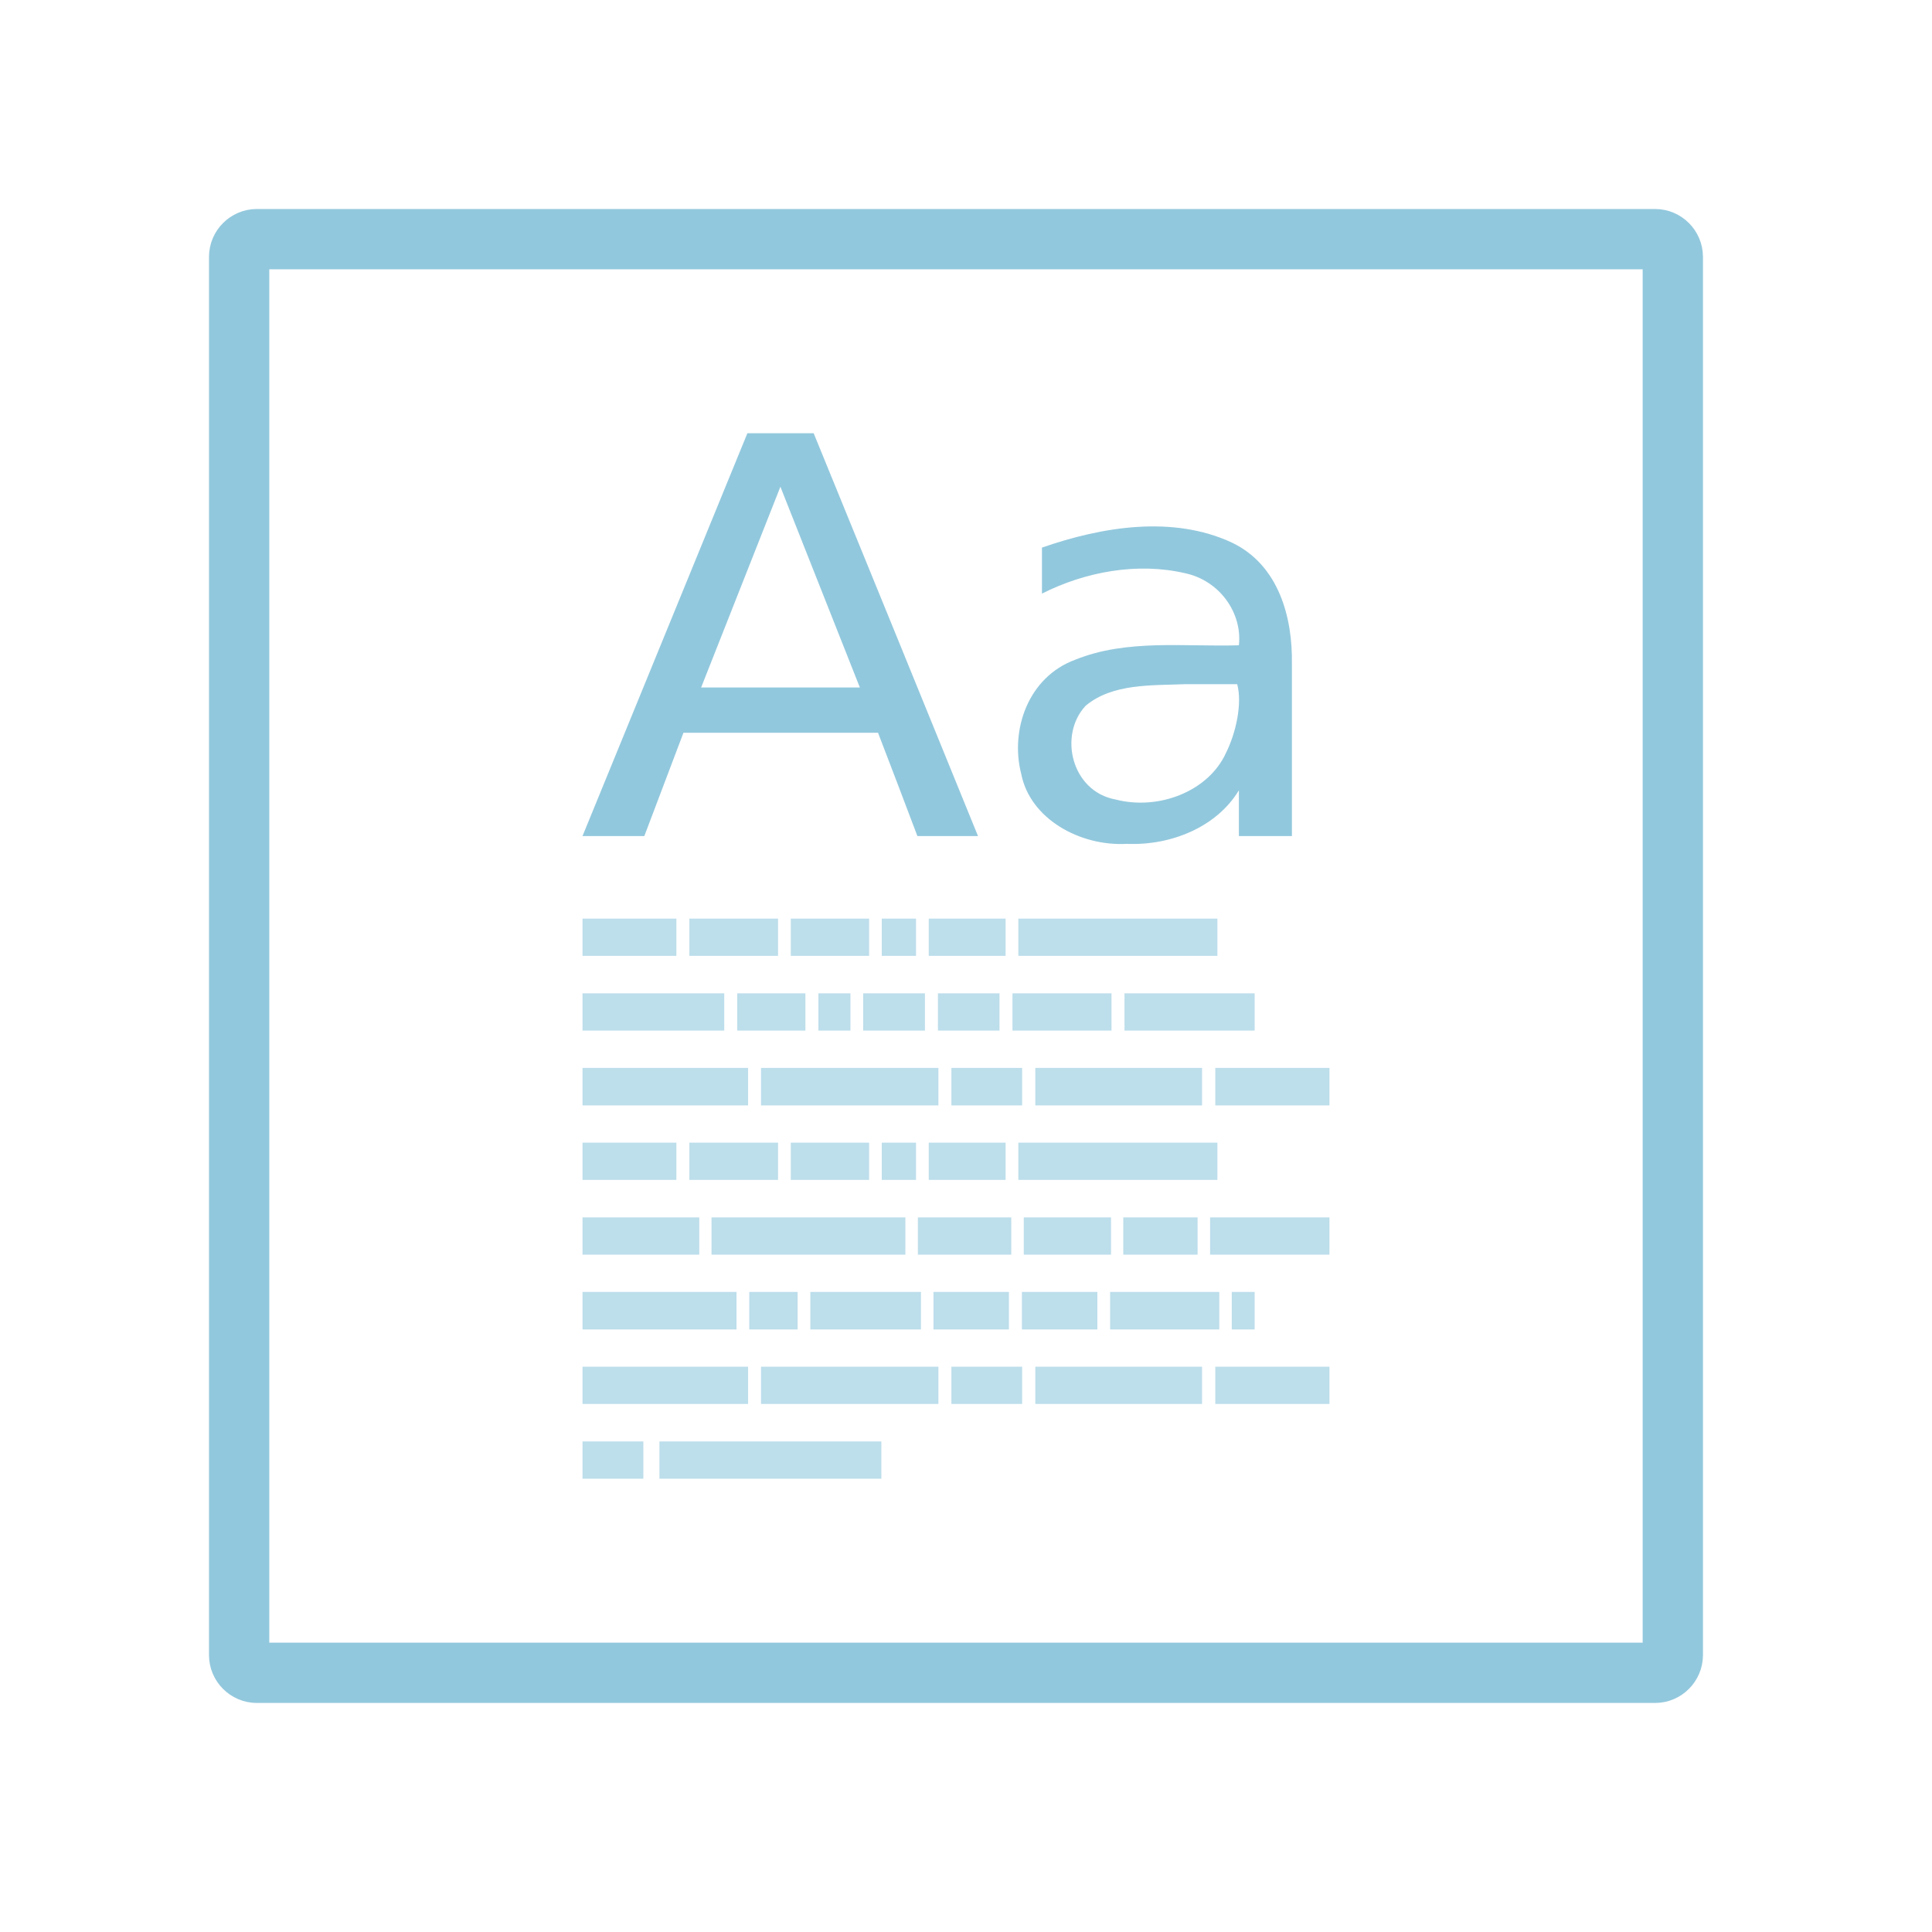
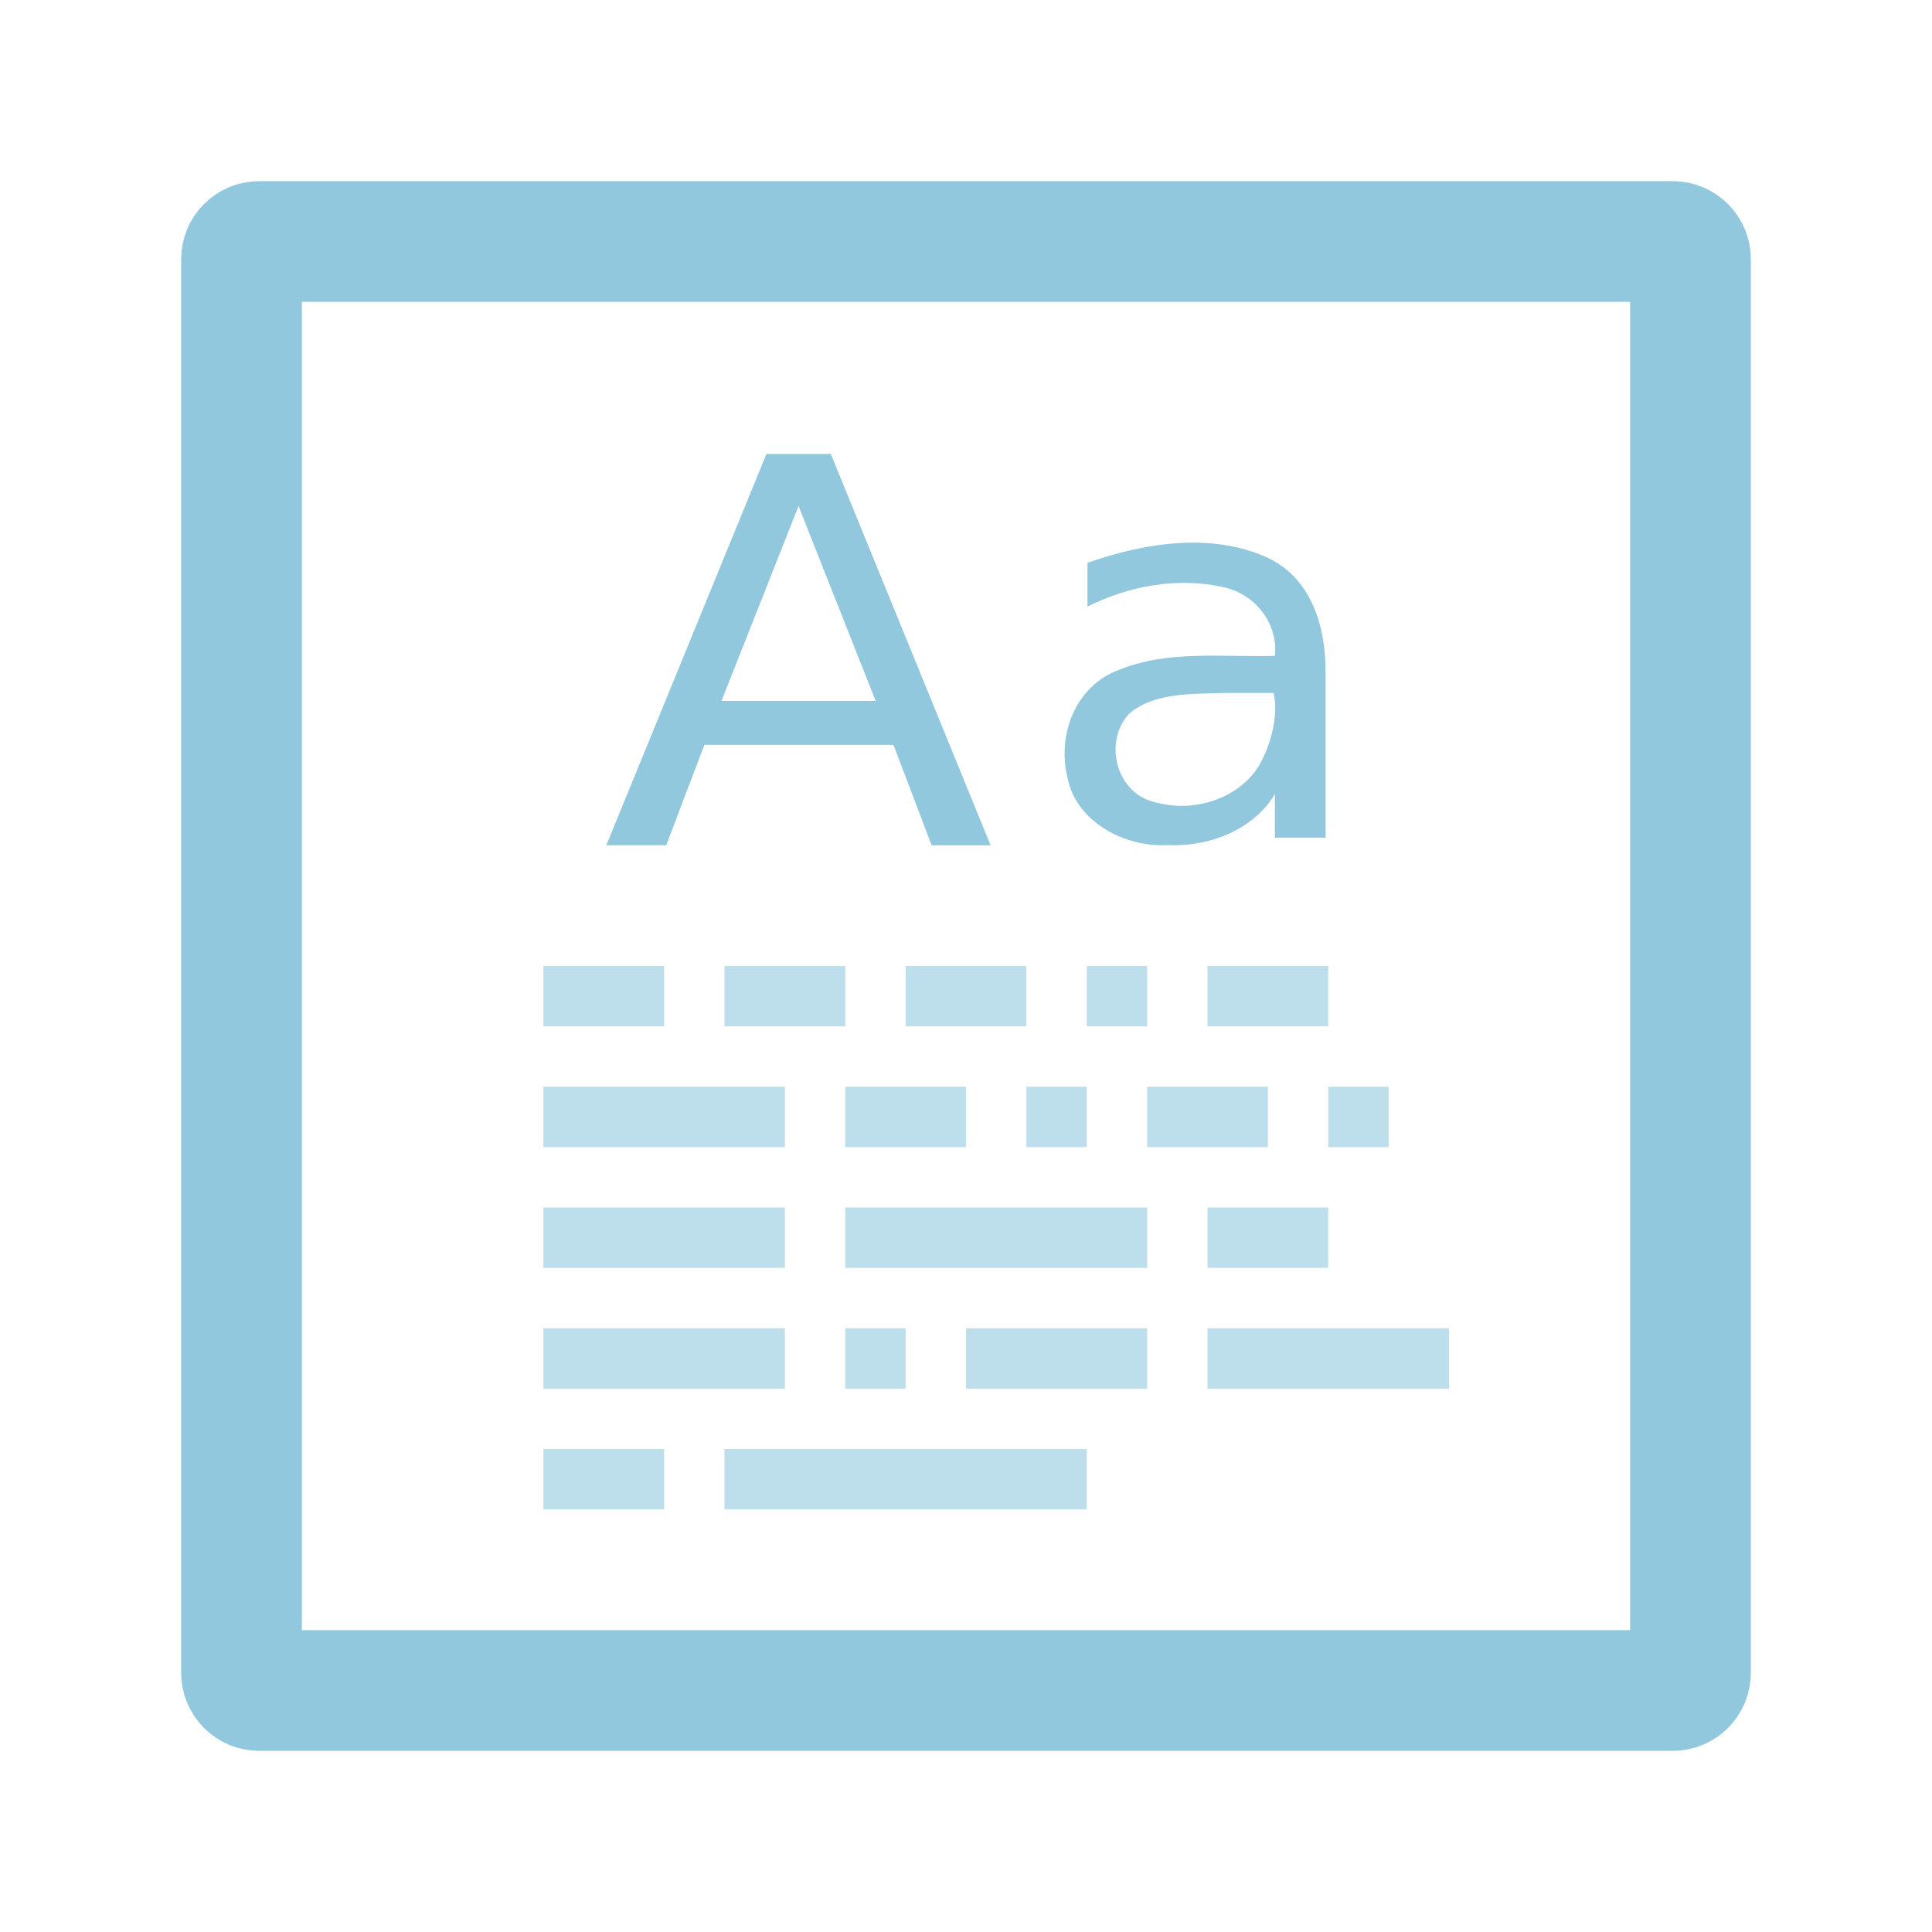
- <svg xmlns="http://www.w3.org/2000/svg" width="32" height="32" viewBox="0 0 32 32">
-   <path style="fill:none;stroke:#92c8dd;stroke-linecap:round;stroke-width:8.073" d="M 34.389 32.021 L 221.617 32.021 C 222.912 32.021 223.986 33.094 223.986 34.389 L 223.986 221.617 C 223.986 222.912 222.912 223.986 221.617 223.986 L 34.389 223.986 C 33.094 223.986 32.021 222.912 32.021 221.617 L 32.021 34.389 C 32.021 33.094 33.094 32.021 34.389 32.021 Z " transform="scale(.1237)" />
-   <g style="fill:#92c8dd">
-     <path d="M 12.926 8.062 C 12.488 9.168 12.051 10.277 11.613 11.387 L 14.242 11.387 Z M 12.379 7.176 L 13.477 7.176 C 14.387 9.398 15.293 11.625 16.199 13.848 L 15.195 13.848 C 14.98 13.277 14.762 12.707 14.543 12.137 L 11.32 12.137 C 11.105 12.707 10.887 13.277 10.672 13.848 L 9.648 13.848 C 10.559 11.625 11.469 9.398 12.379 7.176 Z M 19.641 11.332 C 19.078 11.355 18.426 11.316 17.98 11.691 C 17.527 12.18 17.75 13.109 18.477 13.242 C 19.184 13.426 20.012 13.113 20.305 12.473 C 20.473 12.137 20.578 11.652 20.492 11.332 Z M 21.398 10.992 L 21.398 13.848 L 20.52 13.848 L 20.52 13.09 C 20.152 13.699 19.395 14.008 18.664 13.977 C 17.887 14.02 17.059 13.562 16.914 12.816 C 16.73 12.098 17.023 11.215 17.812 10.926 C 18.664 10.582 19.613 10.715 20.52 10.688 C 20.578 10.152 20.203 9.621 19.637 9.496 C 18.84 9.309 17.977 9.469 17.258 9.832 C 17.258 9.578 17.258 9.324 17.258 9.07 C 18.254 8.723 19.426 8.531 20.406 8.988 C 21.188 9.363 21.41 10.238 21.398 10.992 Z " />
-     <g style="fill-opacity:.6">
-       <path d="M 9.648 15.215 L 11.203 15.215 L 11.203 15.832 L 9.648 15.832 Z " />
-       <path d="M 11.418 15.215 L 12.887 15.215 L 12.887 15.832 L 11.418 15.832 Z " />
-       <path d="M 13.098 15.215 L 14.395 15.215 L 14.395 15.832 L 13.098 15.832 Z " />
-       <path d="M 14.605 15.215 L 15.172 15.215 L 15.172 15.832 L 14.605 15.832 Z " />
-       <path d="M 15.383 15.215 L 16.656 15.215 L 16.656 15.832 L 15.383 15.832 Z " />
-       <path d="M 16.867 15.215 L 20.164 15.215 L 20.164 15.832 L 16.867 15.832 Z " />
-       <path d="M 9.648 18.926 L 11.203 18.926 L 11.203 19.543 L 9.648 19.543 Z " />
-       <path d="M 11.418 18.926 L 12.887 18.926 L 12.887 19.543 L 11.418 19.543 Z " />
-       <path d="M 13.098 18.926 L 14.395 18.926 L 14.395 19.543 L 13.098 19.543 Z " />
-       <path d="M 14.605 18.926 L 15.172 18.926 L 15.172 19.543 L 14.605 19.543 Z " />
-       <path d="M 15.383 18.926 L 16.656 18.926 L 16.656 19.543 L 15.383 19.543 Z " />
-       <path d="M 16.867 18.926 L 20.164 18.926 L 20.164 19.543 L 16.867 19.543 Z " />
-       <path d="M 9.648 16.453 L 11.996 16.453 L 11.996 17.07 L 9.648 17.07 Z " />
-       <path d="M 12.211 16.453 L 13.34 16.453 L 13.34 17.07 L 12.211 17.07 Z " />
-       <path d="M 13.555 16.453 L 14.086 16.453 L 14.086 17.07 L 13.555 17.07 Z " />
-       <path d="M 14.297 16.453 L 15.32 16.453 L 15.32 17.07 L 14.297 17.07 Z " />
-       <path d="M 15.535 16.453 L 16.555 16.453 L 16.555 17.07 L 15.535 17.07 Z " />
-       <path d="M 16.77 16.453 L 18.41 16.453 L 18.41 17.07 L 16.77 17.07 Z " />
-       <path d="M 18.625 16.453 L 20.781 16.453 L 20.781 17.07 L 18.625 17.07 Z " />
-       <path d="M 9.648 17.688 L 12.391 17.688 L 12.391 18.309 L 9.648 18.309 Z " />
-       <path d="M 12.605 17.688 L 15.543 17.688 L 15.543 18.309 L 12.605 18.309 Z " />
-       <path d="M 15.758 17.688 L 16.93 17.688 L 16.93 18.309 L 15.758 18.309 Z " />
-       <path d="M 17.148 17.688 L 19.91 17.688 L 19.91 18.309 L 17.148 18.309 Z " />
-       <path d="M 20.129 17.688 L 22.02 17.688 L 22.02 18.309 L 20.129 18.309 Z " />
-       <path d="M 9.648 22.637 L 12.391 22.637 L 12.391 23.254 L 9.648 23.254 Z " />
-       <path d="M 12.605 22.637 L 15.543 22.637 L 15.543 23.254 L 12.605 23.254 Z " />
-       <path d="M 15.758 22.637 L 16.93 22.637 L 16.93 23.254 L 15.758 23.254 Z " />
-       <path d="M 17.148 22.637 L 19.91 22.637 L 19.91 23.254 L 17.148 23.254 Z " />
-       <path d="M 20.129 22.637 L 22.02 22.637 L 22.02 23.254 L 20.129 23.254 Z " />
-       <path d="M 9.648 20.164 L 11.582 20.164 L 11.582 20.781 L 9.648 20.781 Z " />
-       <path d="M 11.785 20.164 L 14.996 20.164 L 14.996 20.781 L 11.785 20.781 Z " />
-       <path d="M 15.203 20.164 L 16.75 20.164 L 16.75 20.781 L 15.203 20.781 Z " />
-       <path d="M 18.605 20.164 L 19.836 20.164 L 19.836 20.781 L 18.605 20.781 Z " />
-       <path d="M 20.043 20.164 L 22.02 20.164 L 22.02 20.781 L 20.043 20.781 Z " />
-       <path d="M 16.957 20.164 L 18.402 20.164 L 18.402 20.781 L 16.957 20.781 Z " />
-       <path d="M 9.648 21.398 L 12.199 21.398 L 12.199 22.02 L 9.648 22.02 Z " />
-       <path d="M 12.41 21.398 L 13.211 21.398 L 13.211 22.02 L 12.41 22.02 Z " />
-       <path d="M 13.422 21.398 L 15.254 21.398 L 15.254 22.02 L 13.422 22.02 Z " />
-       <path d="M 15.461 21.398 L 16.711 21.398 L 16.711 22.02 L 15.461 22.02 Z " />
-       <path d="M 16.926 21.398 L 18.176 21.398 L 18.176 22.02 L 16.926 22.02 Z " />
-       <path d="M 18.387 21.398 L 20.195 21.398 L 20.195 22.02 L 18.387 22.02 Z " />
-       <path d="M 20.402 21.398 L 20.781 21.398 L 20.781 22.02 L 20.402 22.02 Z " />
-       <path d="M 9.648 23.875 L 10.656 23.875 L 10.656 24.492 L 9.648 24.492 Z " />
-       <path d="M 10.922 23.875 L 14.598 23.875 L 14.598 24.492 L 10.922 24.492 Z " />
-     </g>
+ <svg xmlns="http://www.w3.org/2000/svg" width="32" height="32" viewBox="0 0 25.6 25.6" id="svg2" version="1.1">
+   <defs id="defs104" />
+   <path style="fill:none;stroke:#92c8dd;stroke-width:1.6;stroke-linecap:round;stroke-miterlimit:4;stroke-dasharray:none" d="m 3.437,3.2 18.726,0 c 0.132,0 0.237,0.105 0.237,0.237 l 0,18.726 C 22.4,22.295 22.295,22.4 22.163,22.4 l -18.726,0 C 3.305,22.4 3.2,22.295 3.2,22.163 L 3.2,3.437 C 3.2,3.305 3.305,3.2 3.437,3.2 Z" id="path4" />
+   <g style="fill:#92c8dd" id="g8" transform="matrix(0.6348716,0,0,0.6348716,1.262469,0.5489671)">
+     <path id="path10" d="m 23.57,13.598 c -0.676,0.027 -1.461,-0.02 -1.992,0.434 -0.547,0.586 -0.277,1.699 0.594,1.859 0.848,0.223 1.84,-0.152 2.195,-0.926 0.199,-0.398 0.328,-0.984 0.223,-1.367 z m 2.109,-0.406 0,3.426 -1.059,0 0,-0.91 c -0.438,0.734 -1.348,1.102 -2.223,1.066 -0.934,0.051 -1.926,-0.5 -2.102,-1.395 -0.223,-0.863 0.133,-1.922 1.078,-2.266 1.023,-0.414 2.16,-0.258 3.246,-0.289 0.074,-0.641 -0.379,-1.277 -1.059,-1.43 -0.957,-0.223 -1.992,-0.031 -2.852,0.402 l 0,-0.914 c 1.191,-0.418 2.598,-0.645 3.777,-0.098 0.938,0.453 1.203,1.5 1.191,2.406 z" />
  </g>
+   <g style="fill:#92c8dd" id="g8-7" transform="matrix(0.6475158,0,0,0.6475158,0.5369749,0.4401087)">
+     <path id="path10-2" d="m 15.512,9.676 c -0.527,1.328 -1.051,2.656 -1.578,3.988 l 3.156,0 z m -0.656,-1.066 1.316,0 c 1.09,2.668 2.18,5.34 3.27,8.008 l -1.207,0 C 17.977,15.934 17.715,15.246 17.453,14.562 l -3.867,0 c -0.262,0.684 -0.523,1.371 -0.781,2.055 l -1.227,0 c 1.094,-2.668 2.184,-5.34 3.277,-8.008 z" />
+   </g>
+   <path style="fill:#92c8dd;fill-opacity:0.6" d="m 7.2,12.8 1.6,0 0,0.8 -1.6,0 z" id="path14-3" />
+   <path style="fill:#92c8dd;fill-opacity:0.6" d="m 9.6,12.8 1.6,0 0,0.8 -1.6,0 z" id="path16-7" />
+   <path style="fill:#92c8dd;fill-opacity:0.6" d="m 12,12.8 1.6,0 0,0.8 -1.6,0 z" id="path18-2" />
+   <path style="fill:#92c8dd;fill-opacity:0.6" d="m 14.4,12.8 0.8,0 0,0.8 -0.8,0 z" id="path20-1" />
+   <path style="fill:#92c8dd;fill-opacity:0.6" d="m 16,12.8 1.6,0 0,0.8 -1.6,0 z" id="path22-2" />
+   <path style="fill:#92c8dd;fill-opacity:0.6" d="m 7.2,14.4 3.2,0 0,0.8 -3.2,0 z" id="path38-0" />
+   <path style="fill:#92c8dd;fill-opacity:0.6" d="m 11.2,14.4 1.6,0 0,0.8 -1.6,0 z" id="path40-2" />
+   <path style="fill:#92c8dd;fill-opacity:0.6" d="m 13.6,14.4 0.8,0 0,0.8 -0.8,0 z" id="path42-0" />
+   <path style="fill:#92c8dd;fill-opacity:0.6" d="m 15.2,14.4 1.6,0 0,0.8 -1.6,0 z" id="path44-5" />
+   <path style="fill:#92c8dd;fill-opacity:0.6" d="m 17.6,14.4 0.8,0 0,0.8 -0.8,0 z" id="path46-3" />
+   <path style="fill:#92c8dd;fill-opacity:0.6" d="m 7.2,16 3.2,0 0,0.8 -3.2,0 z" id="path52-7" />
+   <path style="fill:#92c8dd;fill-opacity:0.6" d="m 11.2,16 4,0 0,0.8 -4,0 z" id="path54-8" />
+   <path style="fill:#92c8dd;fill-opacity:0.6" d="m 16,16 1.6,0 0,0.8 -1.6,0 z" id="path56-0" />
+   <path style="fill:#92c8dd;fill-opacity:0.6" d="m 7.2,17.6 3.2,0 0,0.8 -3.2,0 z" id="path84-5" />
+   <path style="fill:#92c8dd;fill-opacity:0.6" d="m 11.2,17.6 0.8,0 0,0.8 -0.8,0 z" id="path86-5" />
+   <path style="fill:#92c8dd;fill-opacity:0.6" d="m 12.8,17.6 2.4,0 0,0.8 -2.4,0 z" id="path88-2" />
+   <path style="fill:#92c8dd;fill-opacity:0.6" d="m 16,17.6 3.2,0 0,0.8 -3.2,0 z" id="path90-2" />
+   <path style="fill:#92c8dd;fill-opacity:0.6" d="m 7.2,19.2 1.6,0 0,0.8 -1.6,0 z" id="path98-5" />
+   <path style="fill:#92c8dd;fill-opacity:0.6" d="m 9.6,19.2 4.8,0 0,0.8 -4.8,0 z" id="path100-0" />
</svg>
